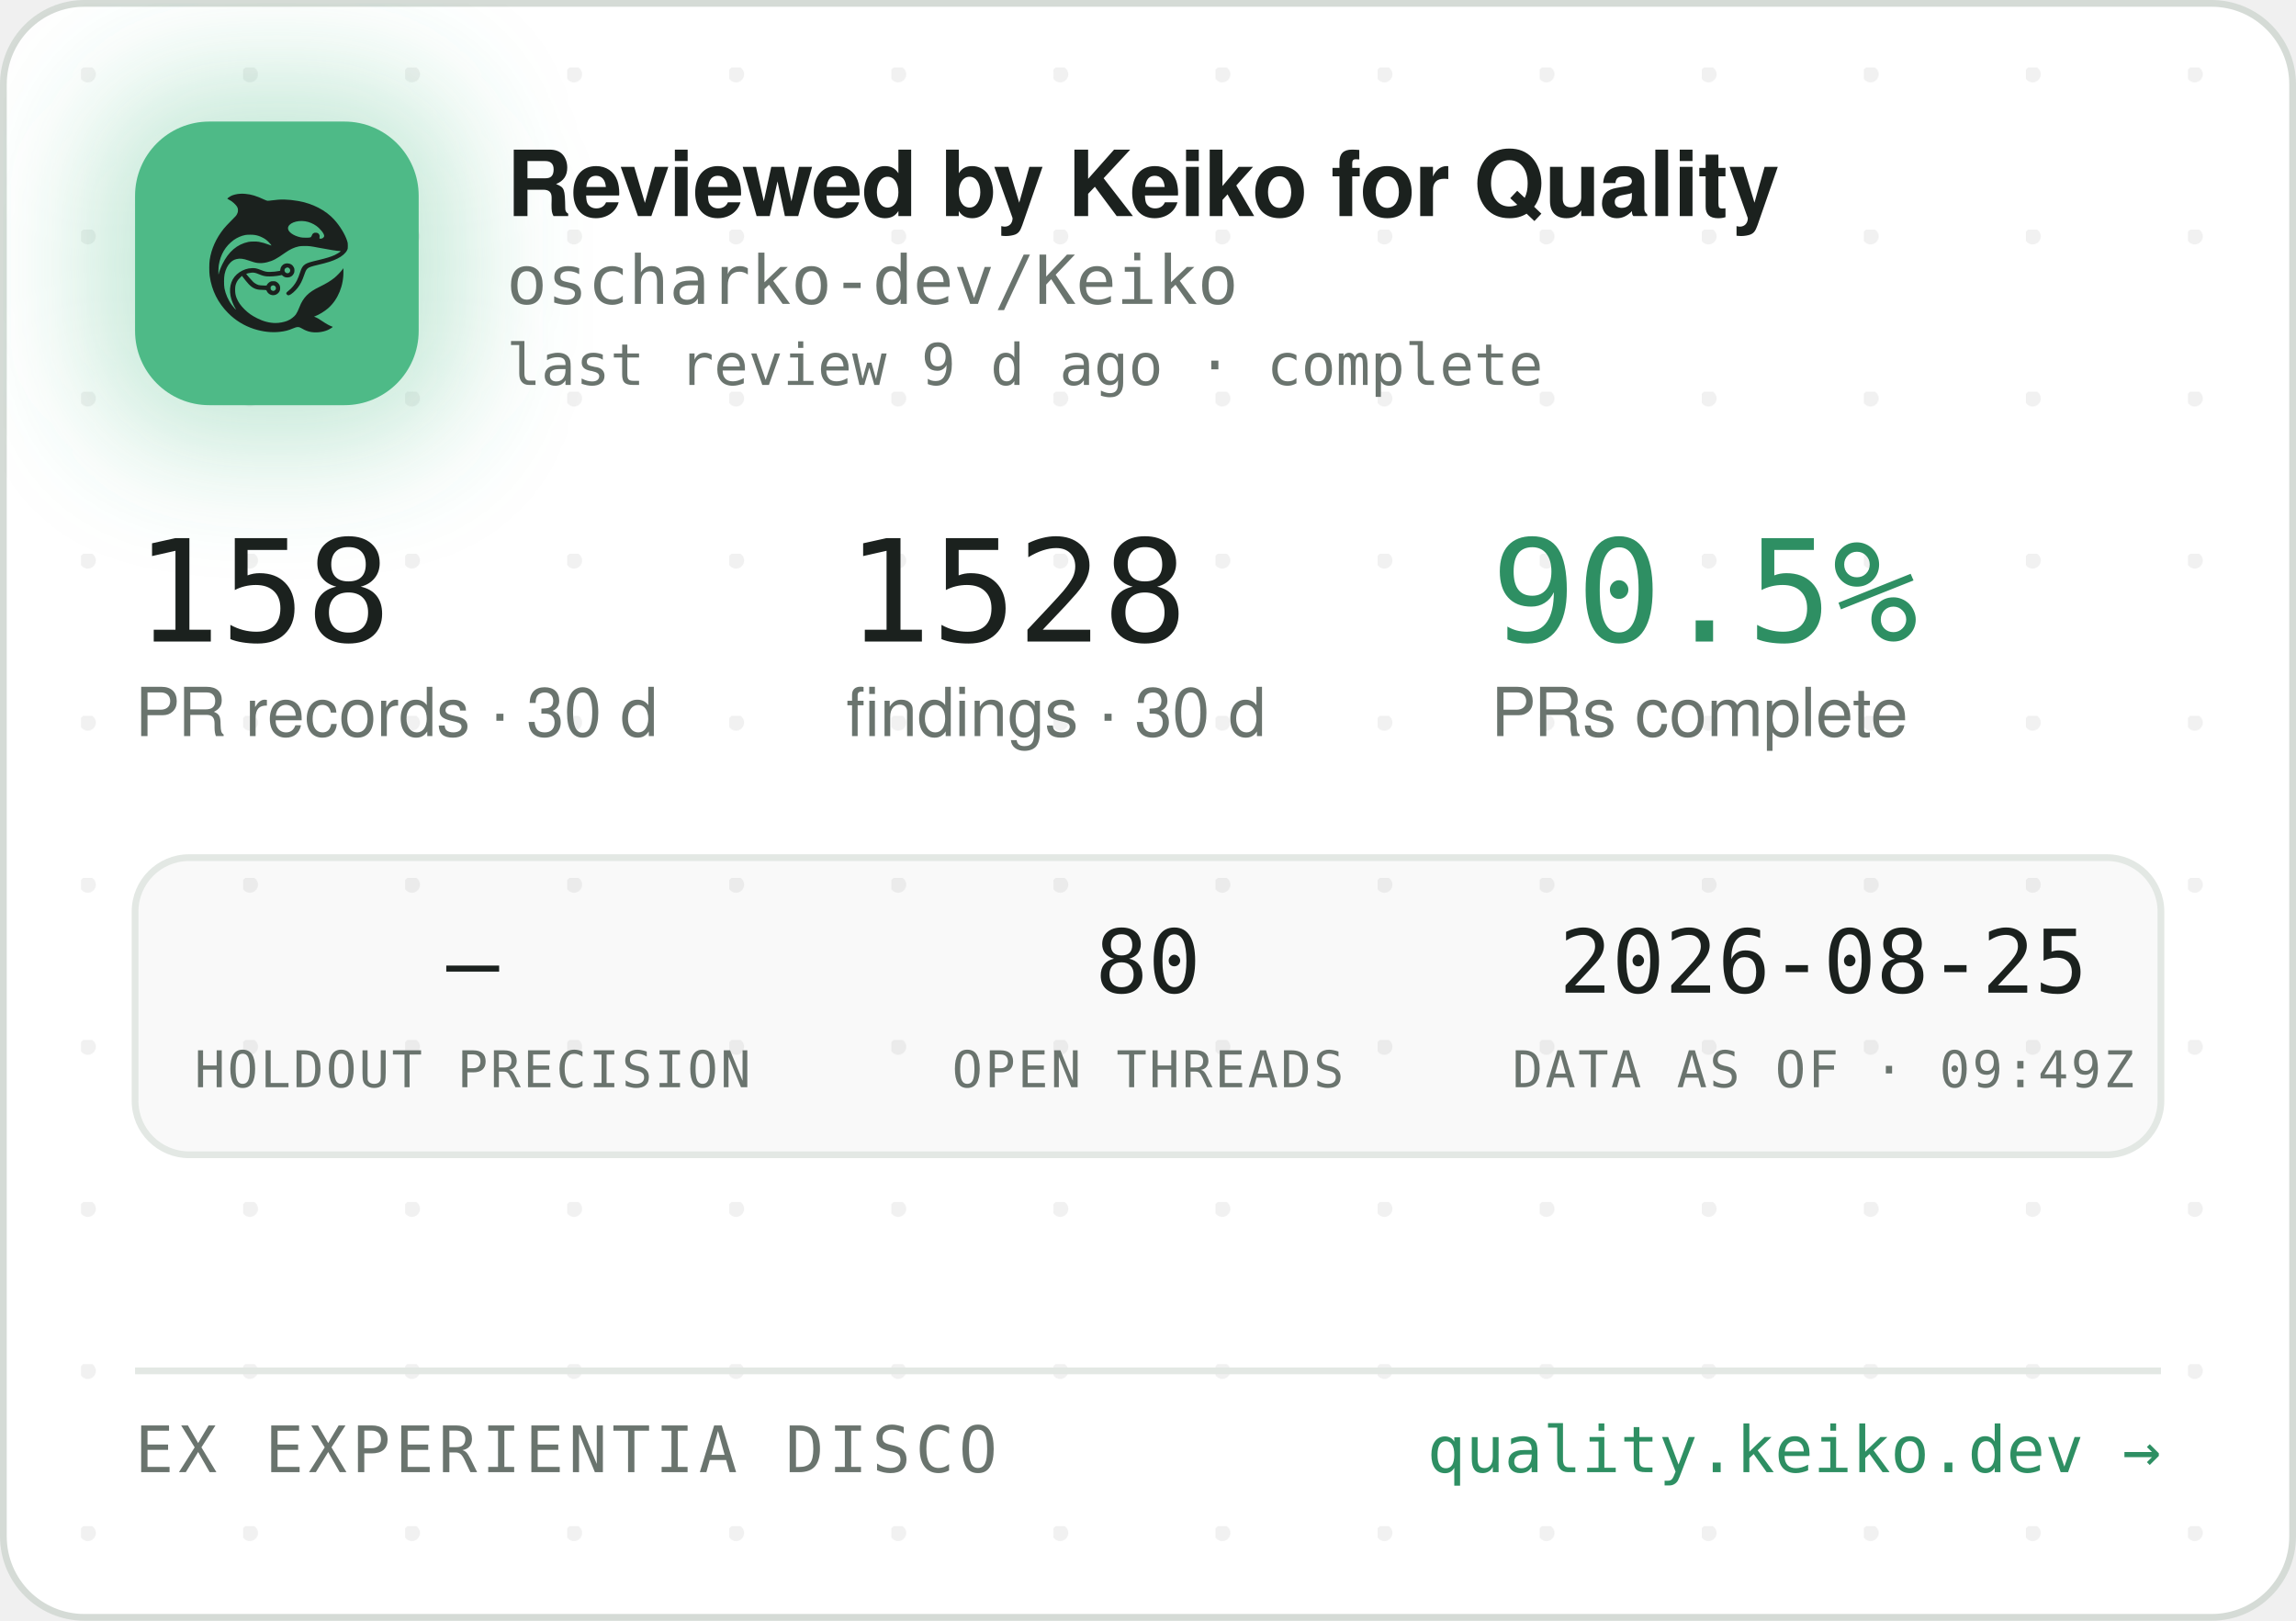
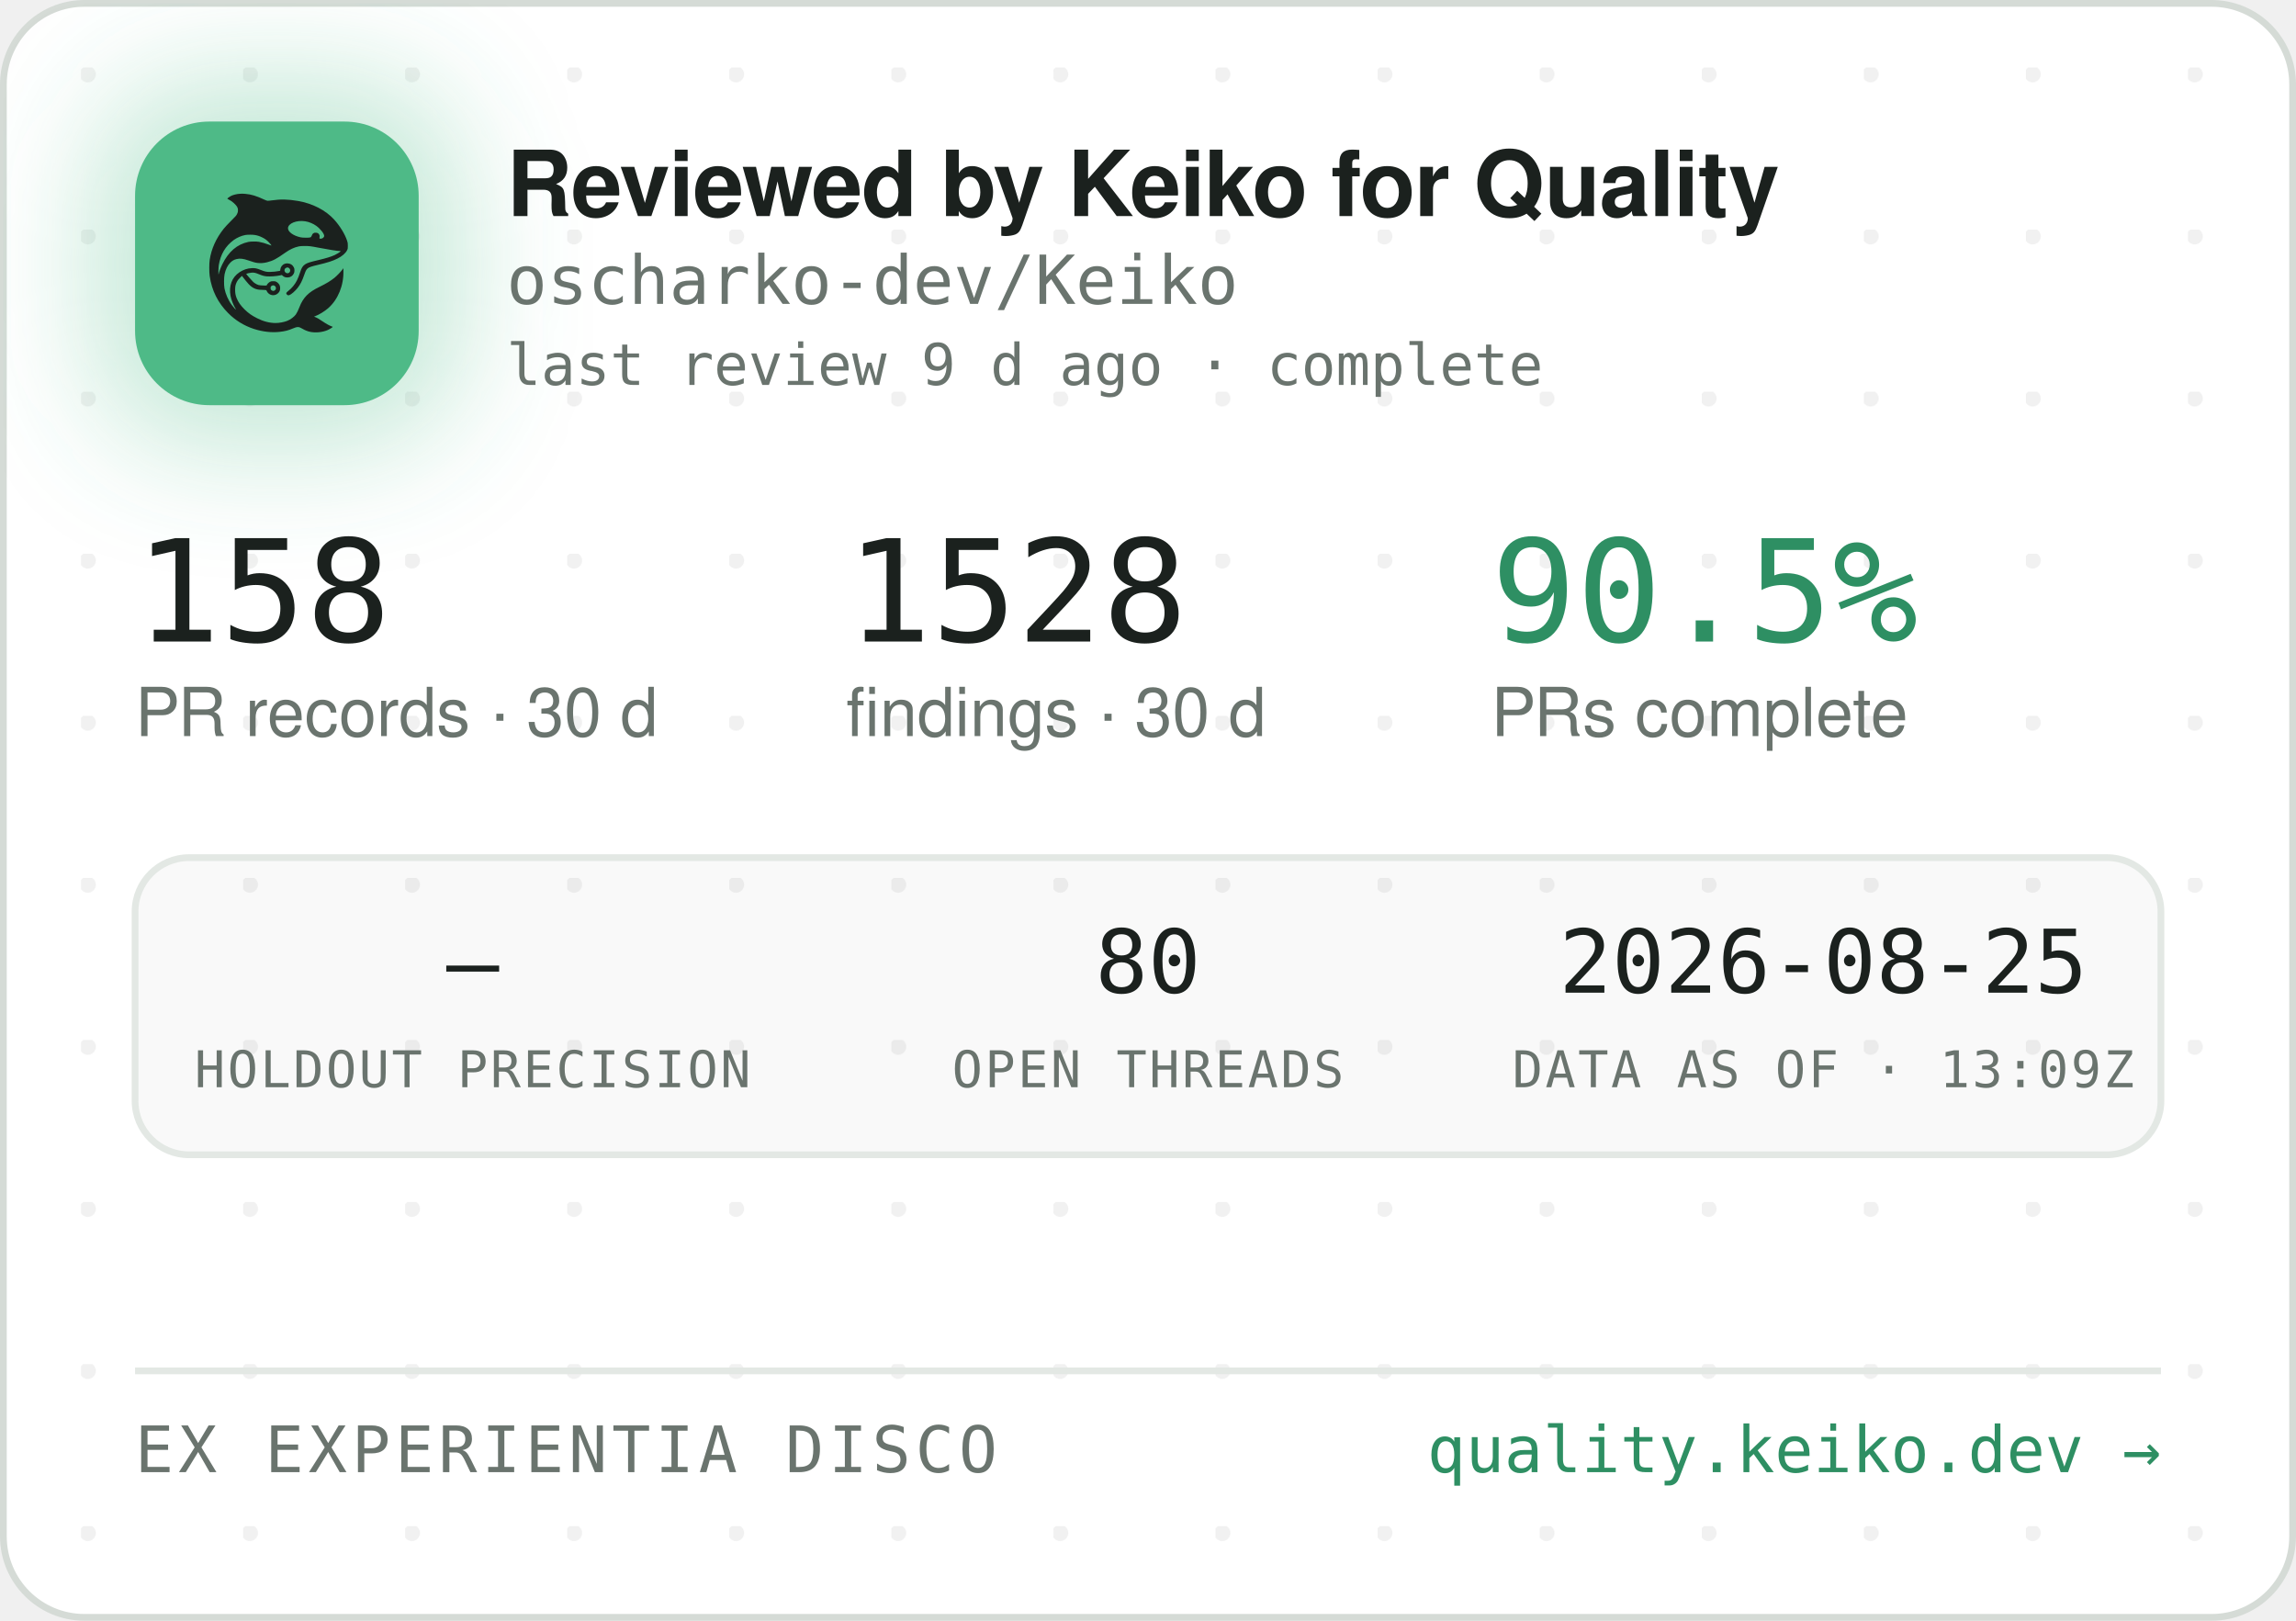
<svg xmlns="http://www.w3.org/2000/svg" width="340" height="240" viewBox="0 0 340 240" role="img" aria-label="Reviewed by Keiko for Quality — oscharko-dev/Keiko">
  <defs>
    <pattern id="dots" width="24" height="24" patternUnits="userSpaceOnUse" x="12" y="10">
      <circle cx="1" cy="1" r="1.2" fill="rgba(27,33,30,0.06)" />
    </pattern>
    <filter id="glow" x="-60%" y="-60%" width="220%" height="220%">
      <feGaussianBlur stdDeviation="9" />
    </filter>
    <clipPath id="card">
      <rect x="0.5" y="0.5" width="339" height="239" rx="12" />
    </clipPath>
  </defs>
  <rect x="0.5" y="0.5" width="339" height="239" rx="12" fill="#FFFFFF" stroke="#D5DBD6" />
  <rect x="0.5" y="0.5" width="339" height="239" rx="12" fill="url(#dots)" />
  <g clip-path="url(#card)">
    <rect x="14" y="12" width="54" height="54" rx="16" fill="rgba(78,186,135,0.35)" filter="url(#glow)" />
    <rect x="20" y="18" width="42" height="42" rx="11" fill="#4EBA87" />
    <g transform="translate(24,22) scale(0.03320312)">
      <g transform="translate(1024 0) scale(-1 1)">
        <g transform="translate(1024, 1024) scale(-0.1, -0.1)" fill="#1B211E" stroke="none">
          <path d="M3465 8223 c-144 -8 -314 -52 -408 -105 -69 -39 -146 -99 -146 -113 0 -5 30 -24 68 -42 146 -70 323 -229 377 -340 25 -49 29 -70 29 -138 -1 -72 -5 -88 -39 -160 -36 -75 -54 -95 -265 -305 -134 -132 -270 -279 -331 -355 -339 -425 -552 -896 -626 -1390 -25 -165 -25 -549 0 -720 92 -645 368 -1196 826 -1655 322 -324 710 -562 1145 -704 389 -126 793 -172 1155 -130 235 27 377 63 579 149 205 87 268 86 423 -7 102 -62 231 -115 335 -138 247 -56 562 -26 794 74 92 40 244 136 232 146 -4 3 -26 12 -48 19 -86 28 -246 116 -385 211 -162 112 -284 182 -357 207 l-48 17 40 15 c185 70 436 223 595 363 438 386 695 1014 678 1663 l-3 120 -50 -70 c-64 -90 -248 -280 -350 -362 -171 -136 -366 -255 -645 -391 -288 -140 -442 -243 -590 -391 -136 -137 -247 -316 -325 -526 -47 -127 -114 -262 -160 -326 -79 -107 -237 -224 -384 -283 -136 -55 -355 -96 -514 -96 -274 0 -548 71 -832 215 -242 123 -375 216 -553 389 -175 171 -287 332 -361 517 -44 114 -63 216 -63 359 0 152 17 233 74 350 35 70 59 102 136 179 l95 94 21 -29 c55 -75 219 -277 277 -338 171 -183 337 -256 582 -256 56 0 126 -3 155 -7 53 -6 54 -7 76 -57 30 -66 97 -128 172 -156 151 -57 318 11 395 160 33 62 34 193 3 261 -30 64 -88 125 -148 157 -44 23 -63 27 -141 27 -78 0 -97 -4 -140 -27 -58 -30 -131 -105 -141 -142 -6 -25 -8 -26 -93 -26 -47 0 -131 5 -186 10 -87 8 -111 15 -182 51 -45 22 -109 66 -143 96 -59 53 -326 361 -319 367 14 11 179 47 241 52 102 9 177 -7 318 -66 158 -66 243 -89 357 -99 157 -12 413 5 582 40 l93 19 44 -39 c59 -52 135 -75 228 -69 117 8 212 72 262 176 23 47 28 71 28 138 0 70 -4 89 -29 138 -55 110 -145 167 -270 174 -65 3 -91 0 -137 -18 -107 -40 -183 -140 -195 -257 l-6 -52 -51 -11 c-104 -23 -285 -41 -411 -42 -149 -1 -211 12 -402 88 -186 74 -256 88 -403 81 -193 -8 -377 -70 -546 -182 -342 -228 -485 -611 -399 -1064 30 -157 119 -388 209 -541 20 -35 35 -64 33 -66 -8 -8 -111 108 -190 214 -154 206 -278 489 -324 737 -28 154 -25 492 6 635 46 216 133 391 256 514 82 82 161 128 271 156 152 39 300 23 529 -57 217 -76 308 -101 410 -114 137 -17 284 -7 426 30 272 70 414 145 809 425 217 153 399 238 610 283 64 14 129 18 265 18 197 0 269 -9 615 -76 461 -89 843 -149 952 -149 41 0 41 0 23 -20 -28 -31 -169 -119 -254 -158 -167 -77 -388 -145 -716 -222 -399 -93 -508 -128 -608 -194 -102 -68 -160 -160 -217 -346 -35 -115 -102 -286 -149 -378 -85 -168 -227 -341 -377 -458 -105 -82 -115 -107 -69 -162 29 -34 65 -44 109 -29 86 29 261 181 371 322 126 162 201 309 295 581 61 176 90 232 145 283 62 57 163 93 470 165 439 104 640 169 863 278 206 100 368 240 434 375 32 67 33 71 33 198 -1 120 -3 138 -34 229 -98 294 -319 655 -573 936 -381 421 -968 723 -1618 834 -448 76 -767 83 -1169 25 -80 -12 -165 -19 -190 -17 -26 3 -90 26 -146 53 -343 162 -576 233 -842 255 -114 9 -141 10 -248 3z m2926 -1227 c164 -27 346 -102 485 -202 181 -129 354 -348 354 -448 0 -64 -75 -126 -154 -126 -60 0 -63 4 -52 70 8 50 7 65 -9 100 -29 64 -74 93 -151 98 -54 4 -70 1 -107 -21 -42 -25 -61 -52 -91 -129 -25 -64 -55 -73 -246 -73 -121 0 -187 5 -248 18 -318 70 -556 242 -556 402 0 218 388 374 775 311z m-2249 -611 c119 -21 208 -50 321 -106 114 -56 177 -100 266 -184 67 -63 157 -173 148 -181 -2 -3 -61 18 -130 45 -131 52 -298 100 -427 122 -113 20 -367 17 -470 -4 -502 -106 -885 -433 -1160 -992 -70 -142 -160 -379 -160 -424 0 -9 -5 -23 -11 -31 -13 -19 -5 316 10 410 80 482 295 846 661 1117 145 107 350 197 522 228 100 18 326 18 430 0z m1485 -1456 c95 -36 119 -159 42 -223 -78 -66 -209 -1 -209 104 0 60 33 100 99 121 36 10 36 10 68 -2z m-591 -822 c29 -26 37 -42 40 -77 6 -54 -9 -86 -55 -117 -41 -28 -70 -29 -119 -4 -44 22 -62 55 -62 112 0 51 13 75 53 99 50 31 101 26 143 -13z" />
        </g>
      </g>
    </g>
    <text x="75" y="32" font-family="-apple-system,'Segoe UI',Helvetica,Arial,sans-serif" font-size="13.5" font-weight="650" letter-spacing="-0.14" fill="#1B211E">Reviewed by Keiko for Quality</text>
    <text x="75" y="45" font-family="'JetBrains Mono',SFMono-Regular,Consolas,Menlo,monospace" font-size="10" fill="#6A746E">oscharko-dev/Keiko</text>
    <text x="75" y="57" font-family="'JetBrains Mono',SFMono-Regular,Consolas,Menlo,monospace" font-size="8.5" fill="#6A746E">last review 9 d ago · complete</text>
    <text x="20" y="95" font-family="'JetBrains Mono',SFMono-Regular,Consolas,Menlo,monospace" font-size="21" fill="#1B211E">158</text>
    <text x="20" y="109" font-family="-apple-system,'Segoe UI',Helvetica,Arial,sans-serif" font-size="10" fill="#6A746E">PR records · 30 d</text>
    <text x="125.3" y="95" font-family="'JetBrains Mono',SFMono-Regular,Consolas,Menlo,monospace" font-size="21" fill="#1B211E">1528</text>
    <text x="125.3" y="109" font-family="-apple-system,'Segoe UI',Helvetica,Arial,sans-serif" font-size="10" fill="#6A746E">findings · 30 d</text>
    <text x="220.8" y="95" font-family="'JetBrains Mono',SFMono-Regular,Consolas,Menlo,monospace" font-size="21" fill="#2E8F63">90.5%</text>
    <text x="220.8" y="109" font-family="-apple-system,'Segoe UI',Helvetica,Arial,sans-serif" font-size="10" fill="#6A746E">PRs complete</text>
    <rect x="20" y="127" width="300" height="44" rx="8" fill="rgba(27,33,30,0.025)" stroke="#E3E8E4" />
    <text x="70" y="147" text-anchor="middle" font-family="'JetBrains Mono',SFMono-Regular,Consolas,Menlo,monospace" font-size="13" fill="#1B211E">—</text>
    <text x="70" y="161" text-anchor="middle" font-family="'JetBrains Mono',SFMono-Regular,Consolas,Menlo,monospace" font-size="7.5" letter-spacing="0.35" fill="#6A746E">HOLDOUT PRECISION</text>
    <text x="170" y="147" text-anchor="middle" font-family="'JetBrains Mono',SFMono-Regular,Consolas,Menlo,monospace" font-size="13" fill="#1B211E">80</text>
    <text x="170" y="161" text-anchor="middle" font-family="'JetBrains Mono',SFMono-Regular,Consolas,Menlo,monospace" font-size="7.5" letter-spacing="0.35" fill="#6A746E">OPEN THREADS</text>
    <text x="270" y="147" text-anchor="middle" font-family="'JetBrains Mono',SFMono-Regular,Consolas,Menlo,monospace" font-size="13" fill="#1B211E">2026-08-25</text>
-     <text x="270" y="161" text-anchor="middle" font-family="'JetBrains Mono',SFMono-Regular,Consolas,Menlo,monospace" font-size="7.5" letter-spacing="0.35" fill="#6A746E">DATA AS OF · 09:49Z</text>
+     <text x="270" y="161" text-anchor="middle" font-family="'JetBrains Mono',SFMono-Regular,Consolas,Menlo,monospace" font-size="7.5" letter-spacing="0.35" fill="#6A746E">DATA AS OF · 13:09Z</text>
    <line x1="20" y1="203" x2="320" y2="203" stroke="#E3E8E4" />
    <text x="20" y="218" font-family="'JetBrains Mono',SFMono-Regular,Consolas,Menlo,monospace" font-size="9.5" letter-spacing="0.7" fill="#6A746E">EX EXPERIENTIA DISCO</text>
    <text x="320" y="218" text-anchor="end" font-family="'JetBrains Mono',SFMono-Regular,Consolas,Menlo,monospace" font-size="9.5" fill="#2E8F63">quality.keiko.dev →</text>
  </g>
</svg>
